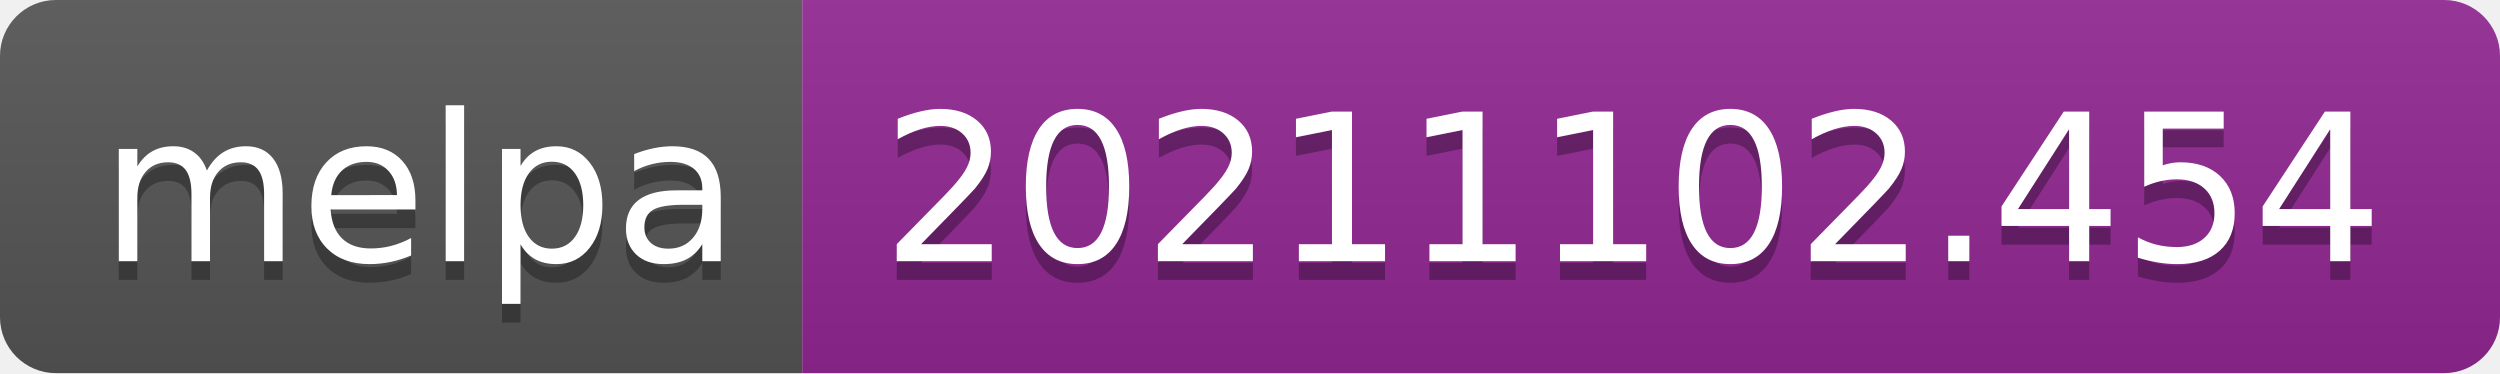
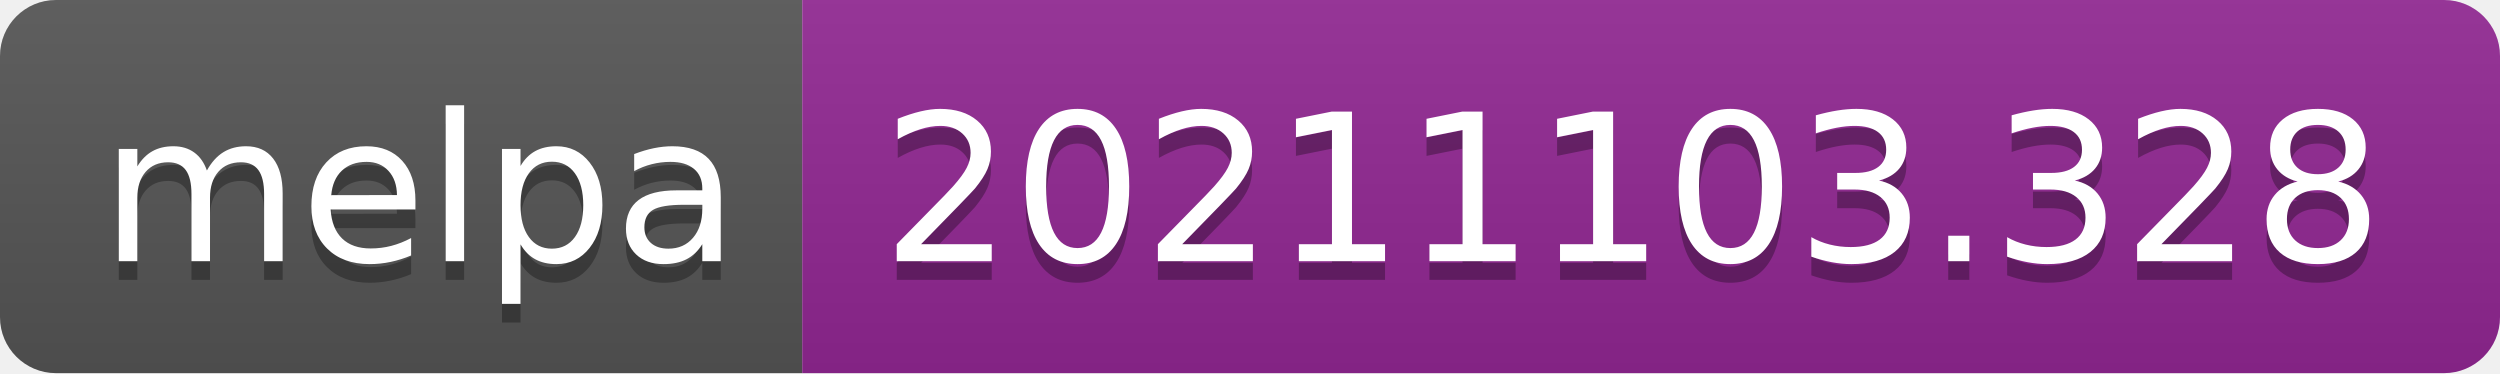
- <svg xmlns="http://www.w3.org/2000/svg" width="134" height="20" role="img" aria-label="melpa: 20211102.454">
+ <svg xmlns="http://www.w3.org/2000/svg" width="134" height="20" role="img" aria-label="melpa: 20211103.328">
  <linearGradient id="s" x2="0" y2="100%">
    <stop offset="0" stop-color="#bbb" stop-opacity=".1" />
    <stop offset="1" stop-opacity=".1" />
  </linearGradient>
  <clipPath id="r">
    <rect width="134" height="20" rx="3" fill="#fff" />
  </clipPath>
  <g clip-path="url(#r)">
    <rect width="43" height="20" fill="#555" />
    <rect x="43" width="91" height="20" fill="#922793" />
    <rect width="134" height="20" fill="url(#s)" />
  </g>
  <g fill="#fff" text-anchor="middle" font-family="Verdana,Geneva,DejaVu Sans,sans-serif" text-rendering="geometricPrecision" font-size="110">
    <text aria-hidden="true" x="225" y="150" fill="#010101" fill-opacity=".3" transform="scale(.1)" textLength="330">melpa</text>
    <text x="225" y="140" transform="scale(.1)" fill="#fff" textLength="330">melpa</text>
-     <text aria-hidden="true" x="875" y="150" fill="#010101" fill-opacity=".3" transform="scale(.1)" textLength="810">20211102.454</text>
-     <text x="875" y="140" transform="scale(.1)" fill="#fff" textLength="810">20211102.454</text>
+     <text aria-hidden="true" x="875" y="150" fill="#010101" fill-opacity=".3" transform="scale(.1)" textLength="810">20211103.328</text>
+     <text x="875" y="140" transform="scale(.1)" fill="#fff" textLength="810">20211103.328</text>
  </g>
</svg>
